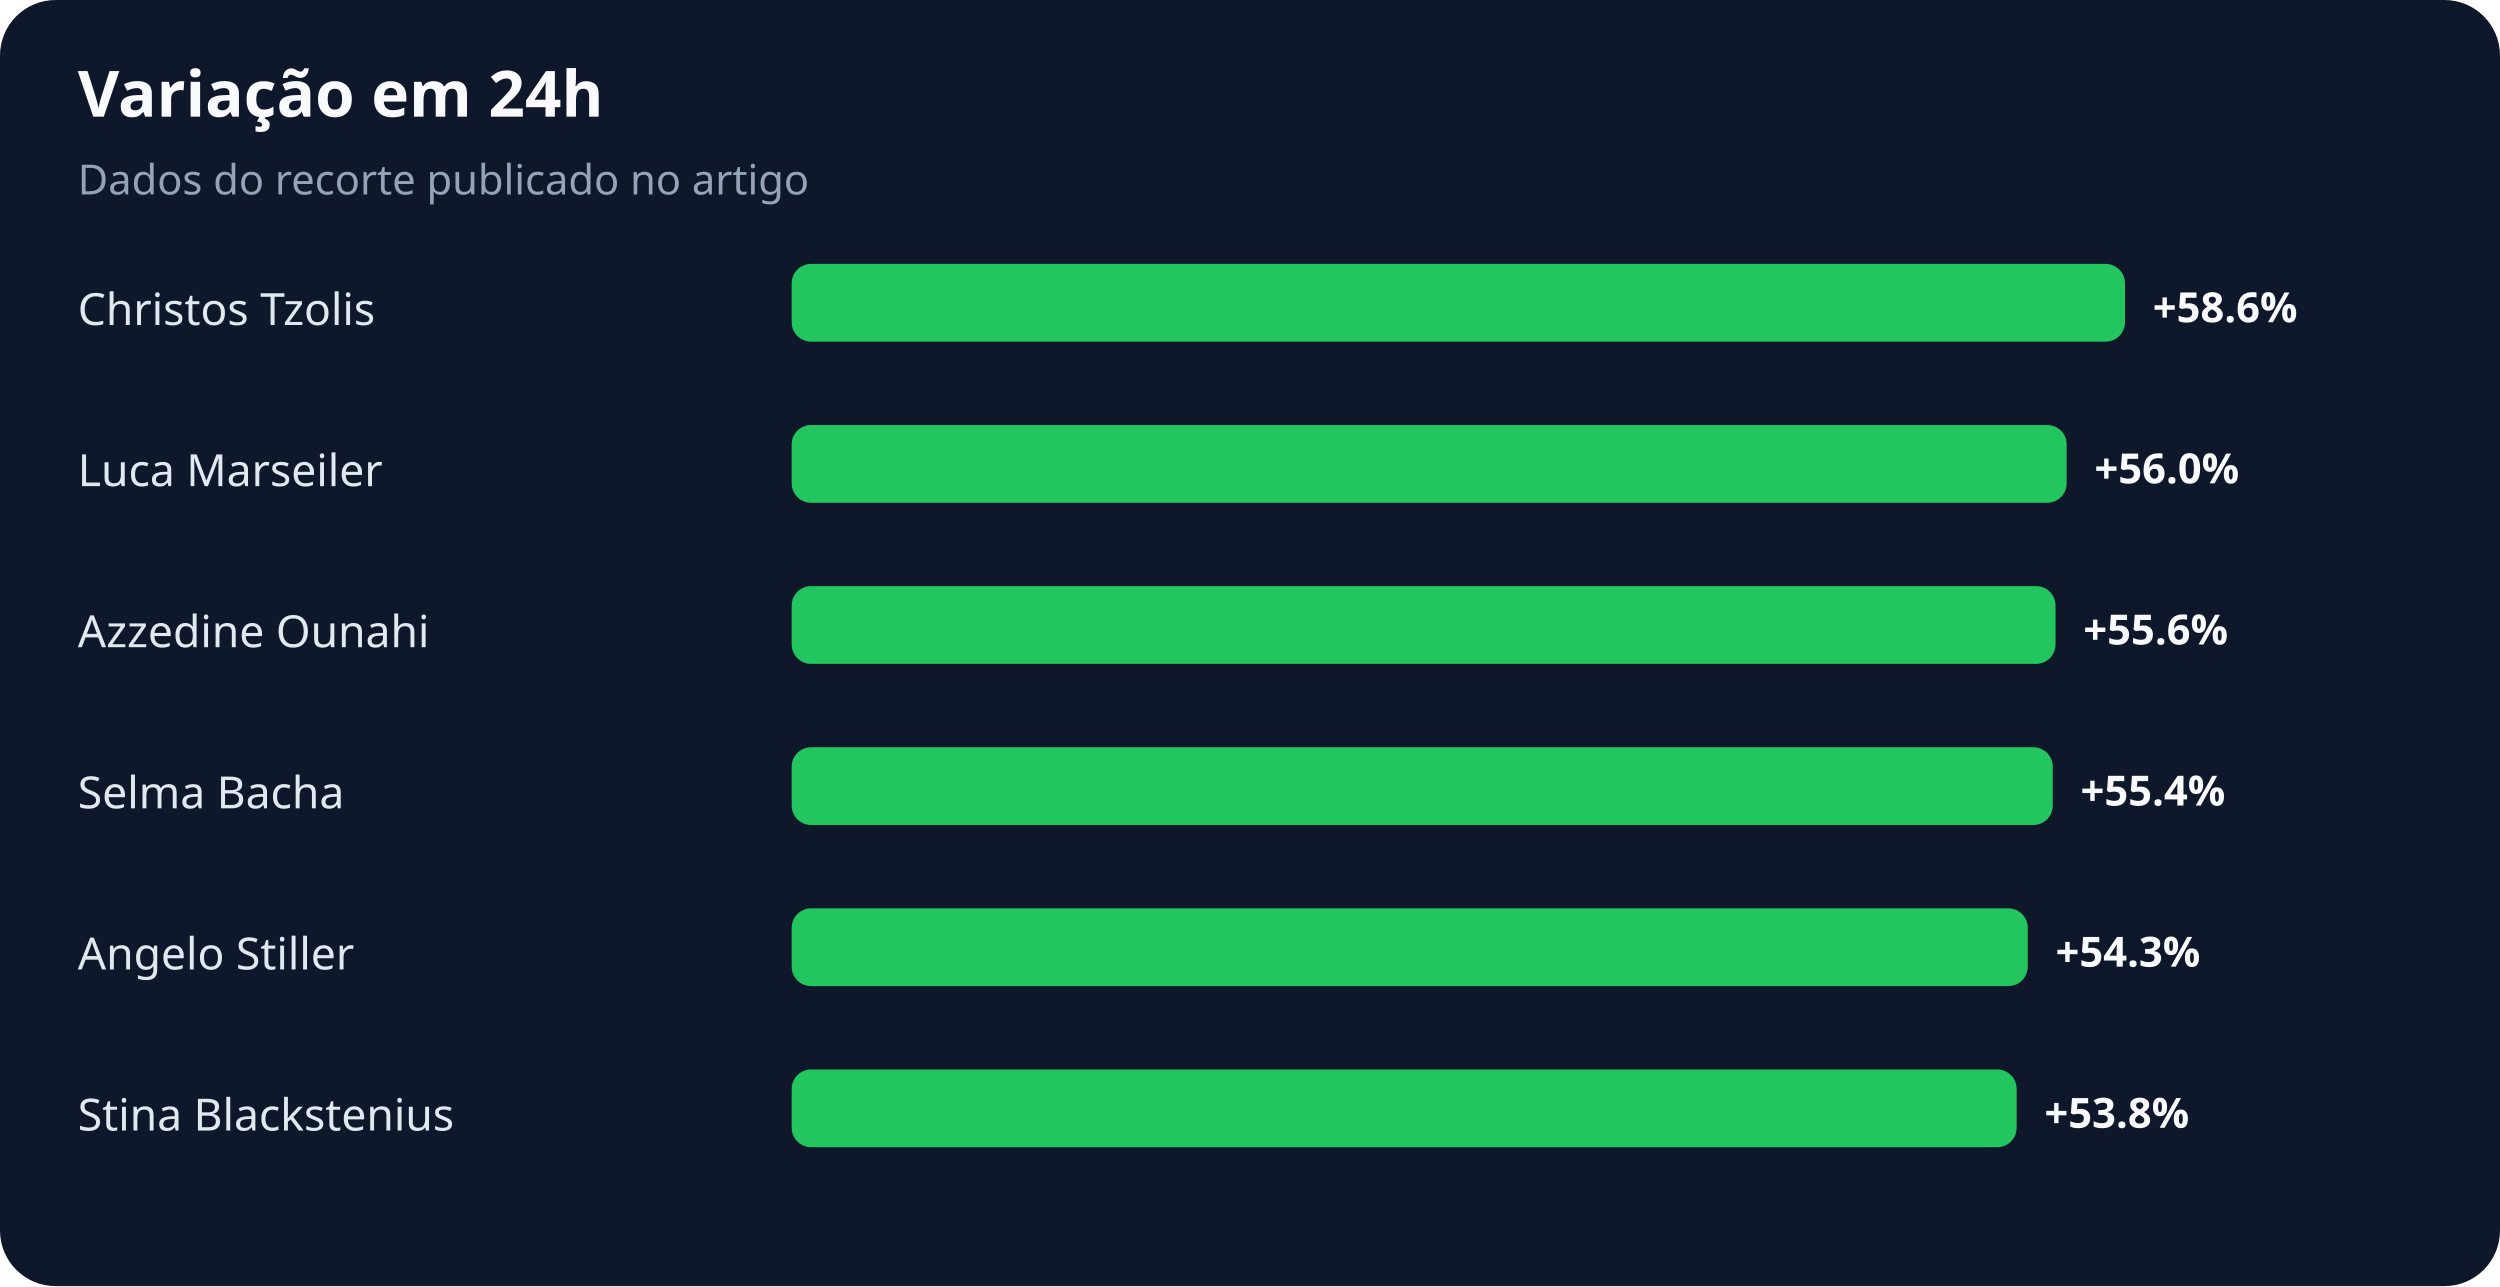
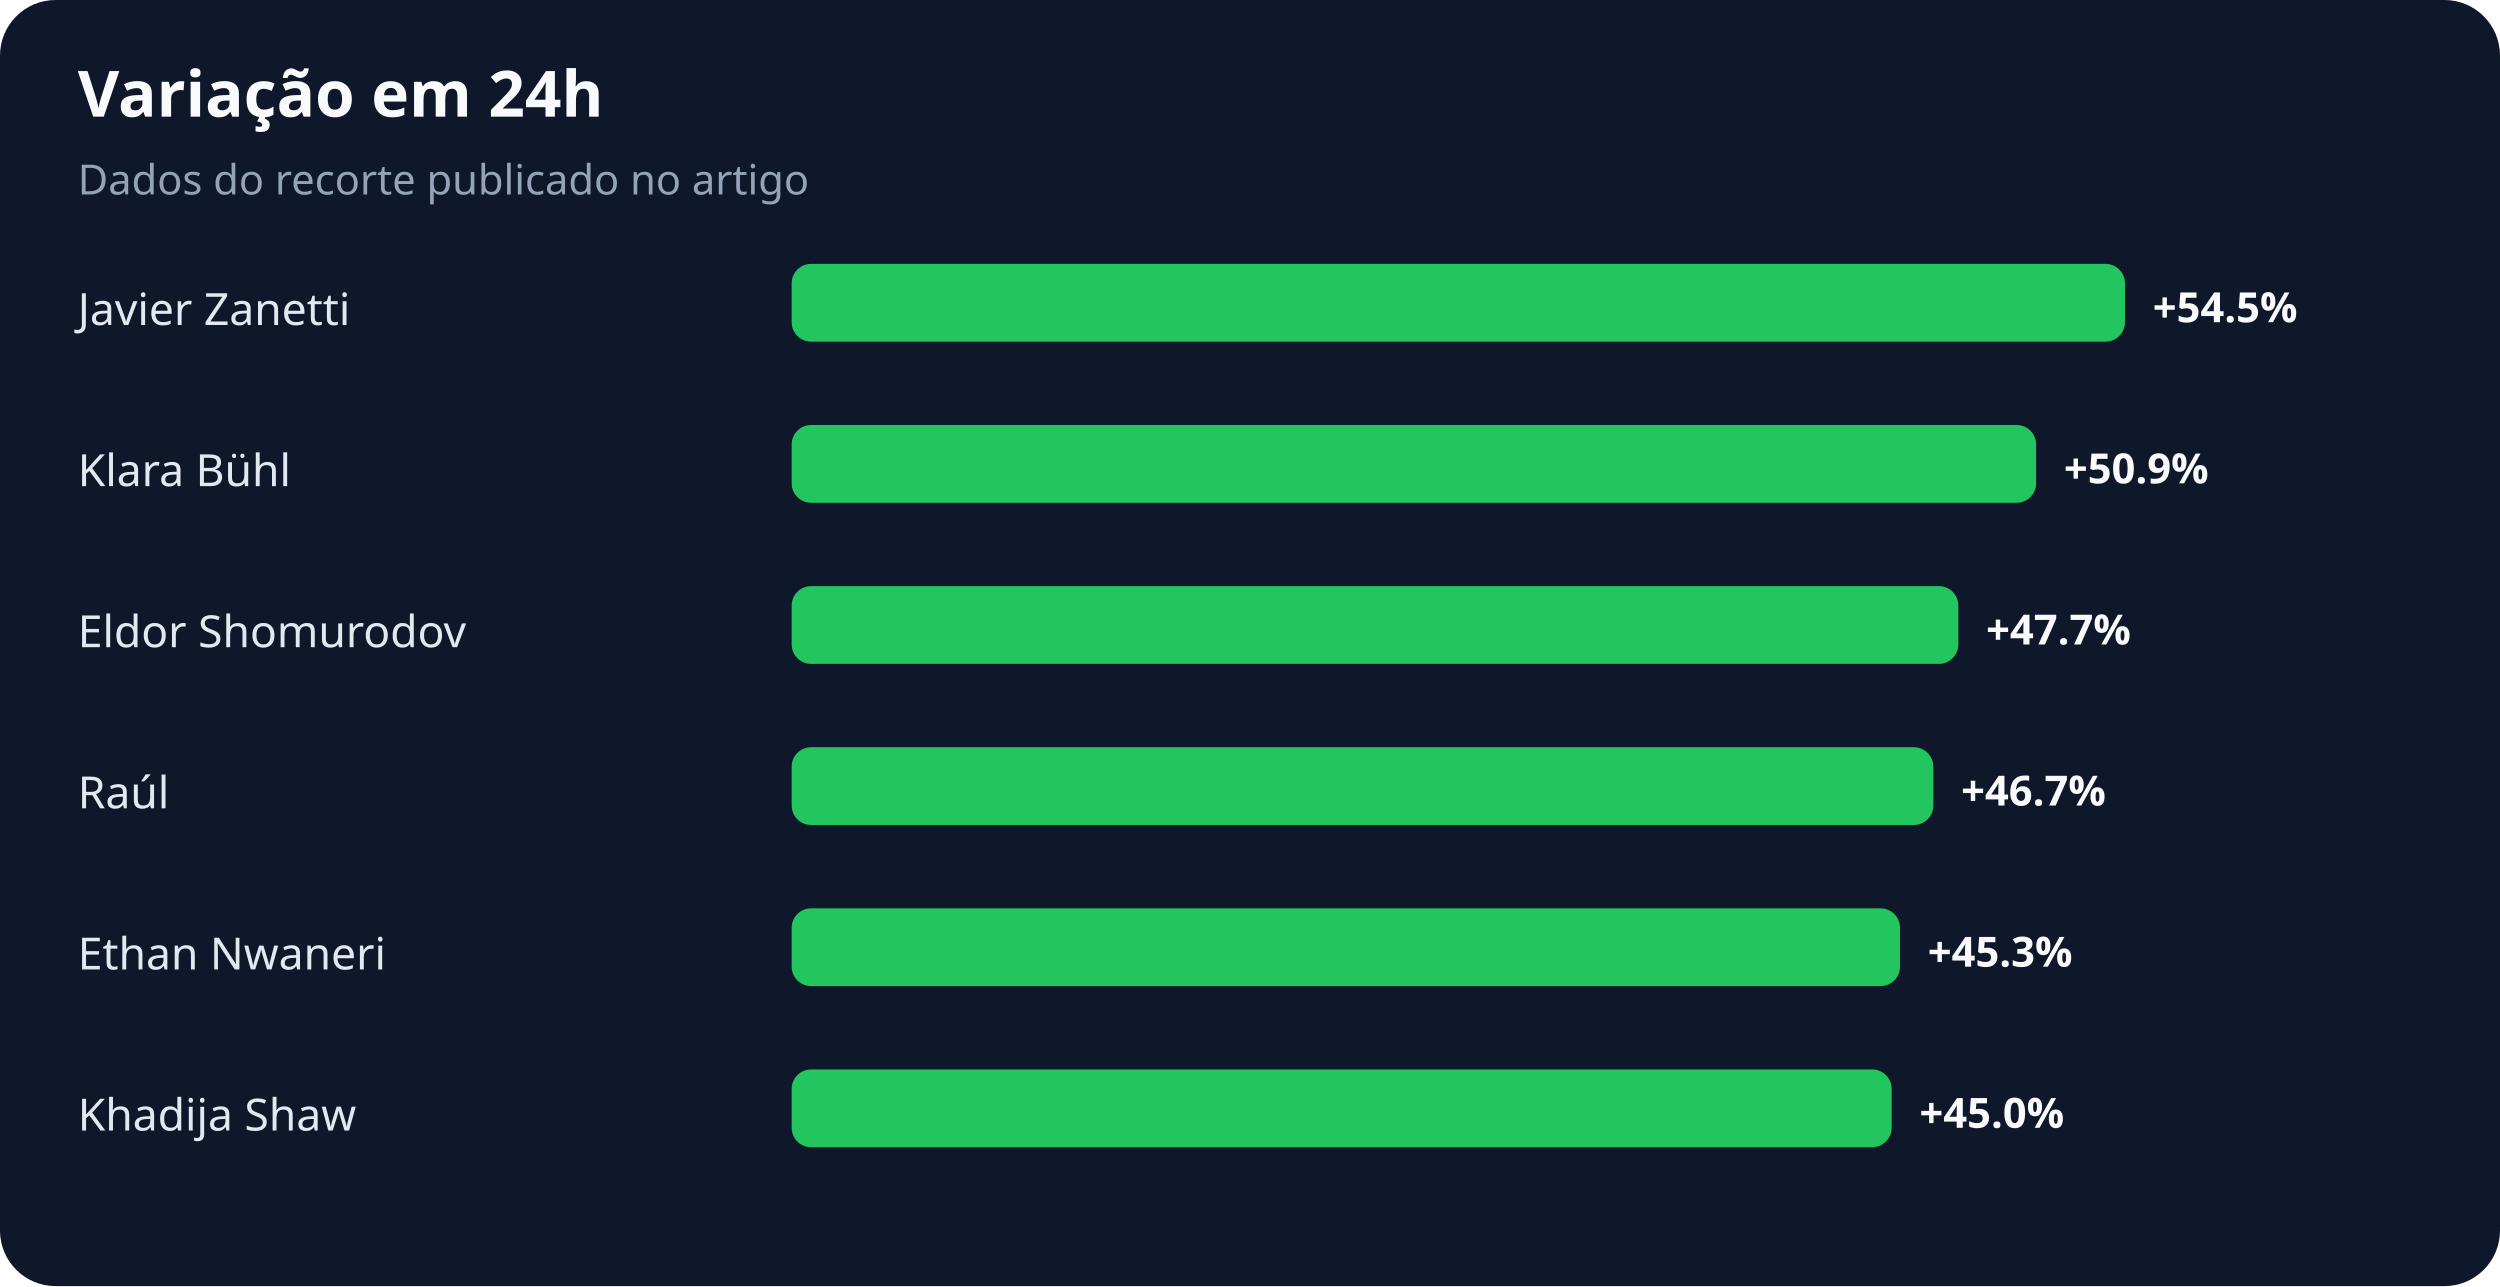
<svg xmlns="http://www.w3.org/2000/svg" width="900" height="463" viewBox="0 0 900 463" role="img" aria-labelledby="title desc">
  <rect width="100%" height="100%" rx="20" fill="#0f172a" />
  <text x="28" y="42" fill="#f8fafc" font-family="system-ui,sans-serif" font-size="23" font-weight="700">Variação em 24h</text>
  <text x="28" y="70" fill="#94a3b8" font-family="system-ui,sans-serif" font-size="15">Dados do recorte publicado no artigo</text>
-   <text x="28" y="117" fill="#e2e8f0" font-family="system-ui,sans-serif" font-size="16">Christos Tzolis</text>
+   <text x="28" y="117" fill="#e2e8f0" font-family="system-ui,sans-serif" font-size="16">Javier Zanetti</text>
  <rect x="285" y="95" width="480" height="28" rx="7" fill="#22c55e" />
-   <text x="775" y="116" fill="#f8fafc" font-family="system-ui,sans-serif" font-size="15" font-weight="700">+58.6%</text>
-   <text x="28" y="175" fill="#e2e8f0" font-family="system-ui,sans-serif" font-size="16">Luca Marseiler</text>
-   <rect x="285" y="153" width="459" height="28" rx="7" fill="#22c55e" />
-   <text x="754" y="174" fill="#f8fafc" font-family="system-ui,sans-serif" font-size="15" font-weight="700">+56.0%</text>
-   <text x="28" y="233" fill="#e2e8f0" font-family="system-ui,sans-serif" font-size="16">Azzedine Ounahi</text>
-   <rect x="285" y="211" width="455" height="28" rx="7" fill="#22c55e" />
-   <text x="750" y="232" fill="#f8fafc" font-family="system-ui,sans-serif" font-size="15" font-weight="700">+55.6%</text>
-   <text x="28" y="291" fill="#e2e8f0" font-family="system-ui,sans-serif" font-size="16">Selma Bacha</text>
-   <rect x="285" y="269" width="454" height="28" rx="7" fill="#22c55e" />
-   <text x="749" y="290" fill="#f8fafc" font-family="system-ui,sans-serif" font-size="15" font-weight="700">+55.4%</text>
-   <text x="28" y="349" fill="#e2e8f0" font-family="system-ui,sans-serif" font-size="16">Angelo Stiller</text>
-   <rect x="285" y="327" width="445" height="28" rx="7" fill="#22c55e" />
-   <text x="740" y="348" fill="#f8fafc" font-family="system-ui,sans-serif" font-size="15" font-weight="700">+54.3%</text>
-   <text x="28" y="407" fill="#e2e8f0" font-family="system-ui,sans-serif" font-size="16">Stina Blackstenius</text>
-   <rect x="285" y="385" width="441" height="28" rx="7" fill="#22c55e" />
-   <text x="736" y="406" fill="#f8fafc" font-family="system-ui,sans-serif" font-size="15" font-weight="700">+53.8%</text>
+   <text x="775" y="116" fill="#f8fafc" font-family="system-ui,sans-serif" font-size="15" font-weight="700">+54.5%</text>
+   <text x="28" y="175" fill="#e2e8f0" font-family="system-ui,sans-serif" font-size="16">Klara Bühl</text>
+   <rect x="285" y="153" width="448" height="28" rx="7" fill="#22c55e" />
+   <text x="743" y="174" fill="#f8fafc" font-family="system-ui,sans-serif" font-size="15" font-weight="700">+50.9%</text>
+   <text x="28" y="233" fill="#e2e8f0" font-family="system-ui,sans-serif" font-size="16">Eldor Shomurodov</text>
+   <rect x="285" y="211" width="420" height="28" rx="7" fill="#22c55e" />
+   <text x="715" y="232" fill="#f8fafc" font-family="system-ui,sans-serif" font-size="15" font-weight="700">+47.7%</text>
+   <text x="28" y="291" fill="#e2e8f0" font-family="system-ui,sans-serif" font-size="16">Raúl</text>
+   <rect x="285" y="269" width="411" height="28" rx="7" fill="#22c55e" />
+   <text x="706" y="290" fill="#f8fafc" font-family="system-ui,sans-serif" font-size="15" font-weight="700">+46.7%</text>
+   <text x="28" y="349" fill="#e2e8f0" font-family="system-ui,sans-serif" font-size="16">Ethan Nwaneri</text>
+   <rect x="285" y="327" width="399" height="28" rx="7" fill="#22c55e" />
+   <text x="694" y="348" fill="#f8fafc" font-family="system-ui,sans-serif" font-size="15" font-weight="700">+45.3%</text>
+   <text x="28" y="407" fill="#e2e8f0" font-family="system-ui,sans-serif" font-size="16">Khadija Shaw</text>
+   <rect x="285" y="385" width="396" height="28" rx="7" fill="#22c55e" />
+   <text x="691" y="406" fill="#f8fafc" font-family="system-ui,sans-serif" font-size="15" font-weight="700">+45.0%</text>
</svg>
